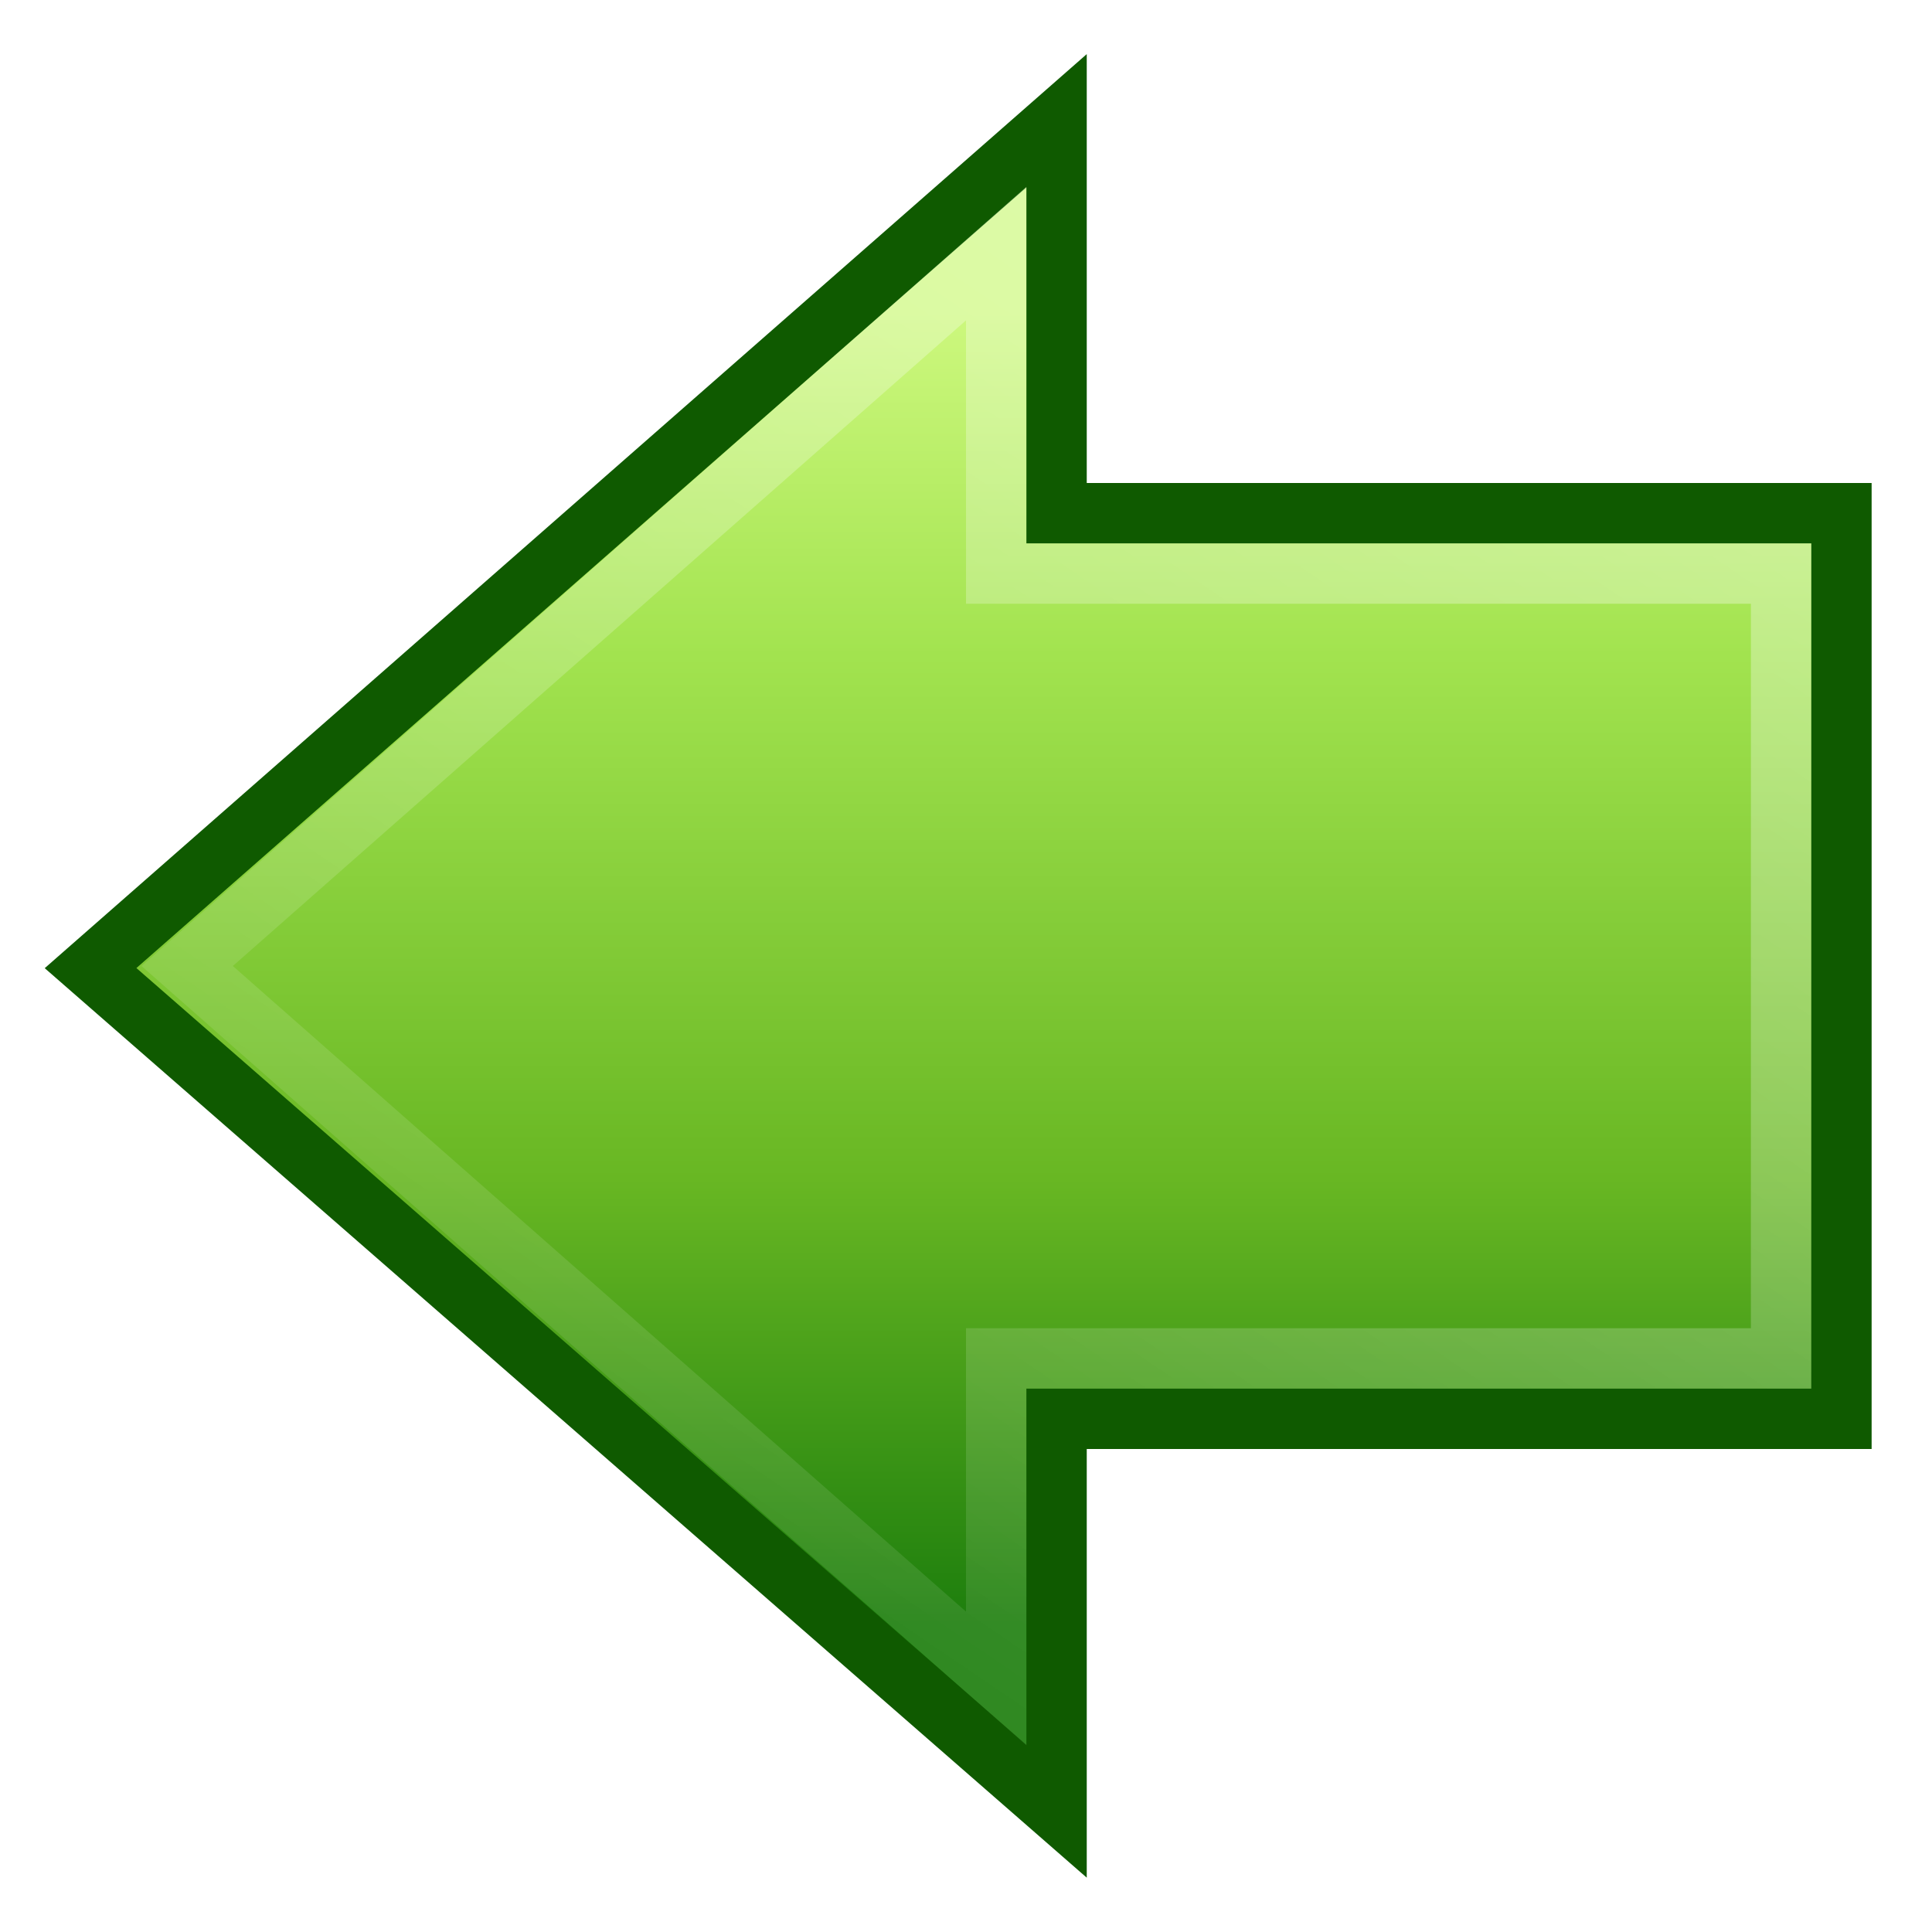
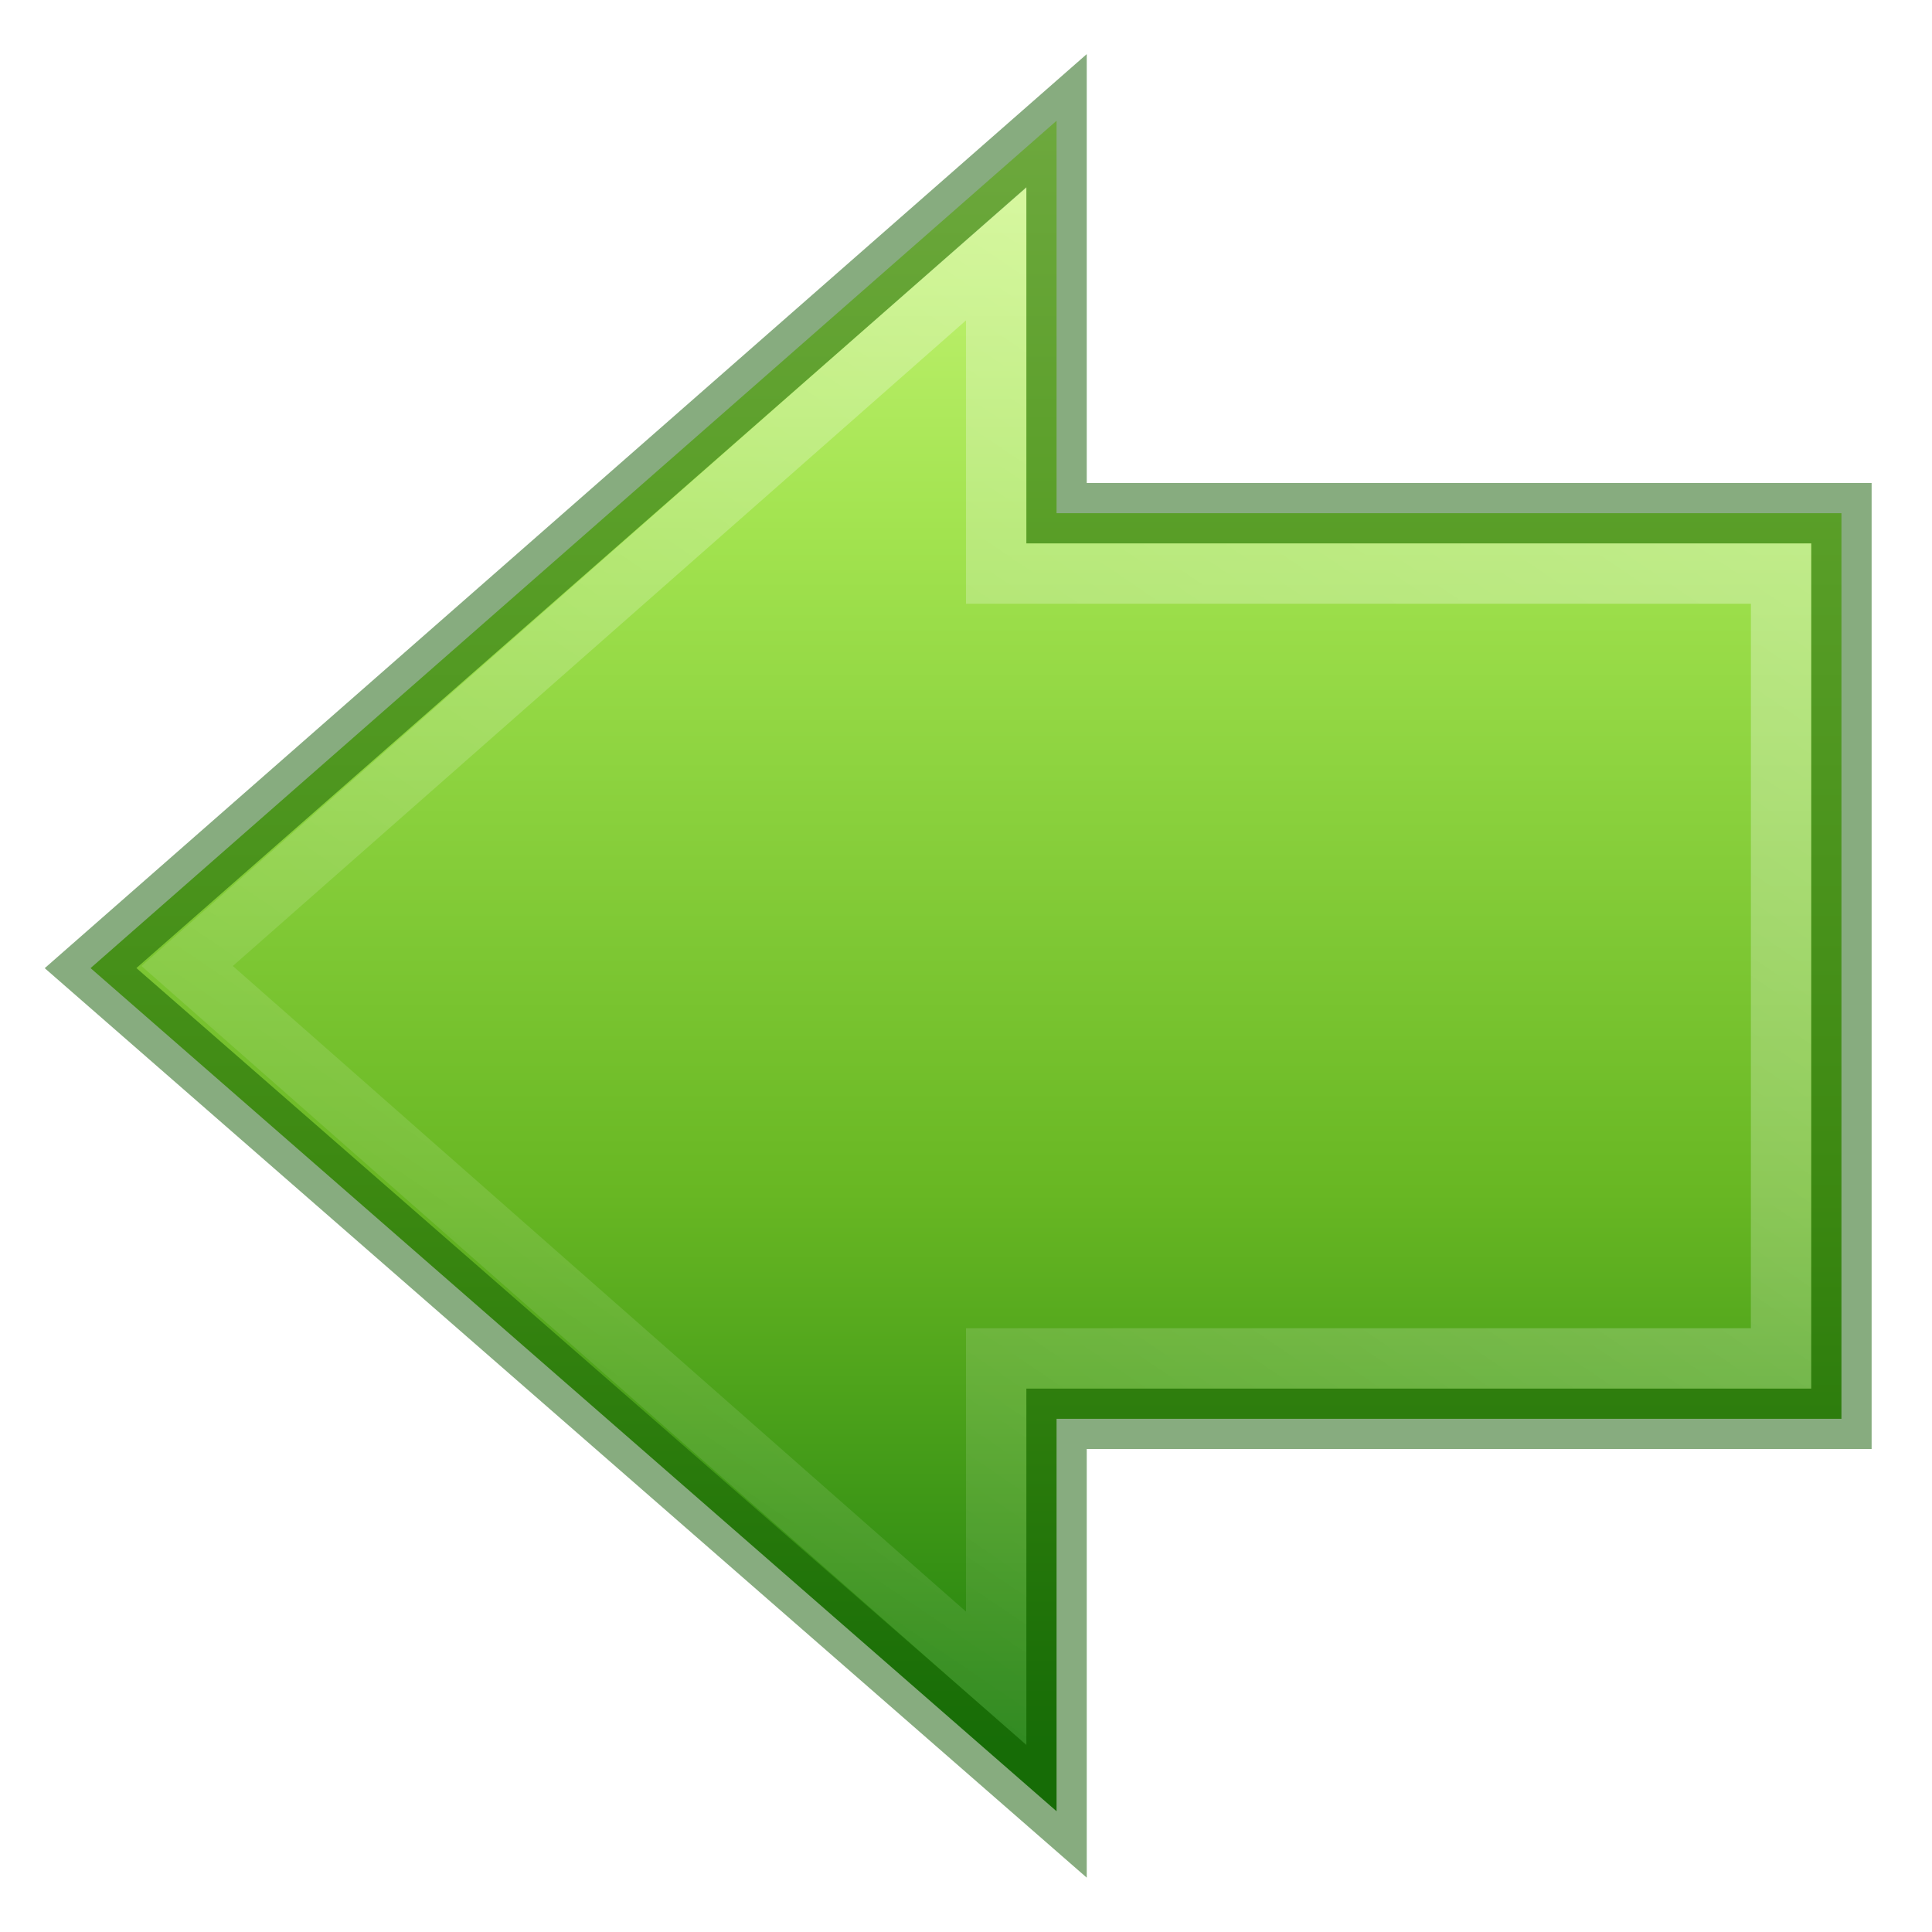
<svg xmlns="http://www.w3.org/2000/svg" xmlns:xlink="http://www.w3.org/1999/xlink" width="32" height="32" id="svg2491" version="1.1">
  <defs id="defs2493">
    <linearGradient id="linearGradient5113">
      <stop id="stop5115" offset="0" style="stop-color:white;stop-opacity:1;" />
      <stop id="stop5117" offset="1" style="stop-color:white;stop-opacity:0;" />
    </linearGradient>
    <linearGradient id="linearGradient2264">
      <stop id="stop3244-gr" style="stop-color:#cdf87e;stop-opacity:1" offset="0" />
      <stop id="stop3246-gr" style="stop-color:#a2e34f;stop-opacity:1" offset="0.262" />
      <stop id="stop3248-gr" style="stop-color:#68b723;stop-opacity:1" offset="0.661" />
      <stop id="stop3250-gr" style="stop-color:#1d7e0d;stop-opacity:1" offset="1" />
    </linearGradient>
-     <linearGradient xlink:href="#linearGradient5113" id="linearGradient3012" gradientUnits="userSpaceOnUse" gradientTransform="matrix(-0.8568984,0,0,0.8503062,37.78757,9.928788)" x1="16.068" y1="11.133" x2="37.731" y2="42.794" />
-     <linearGradient xlink:href="#linearGradient2264" id="linearGradient3015" gradientUnits="userSpaceOnUse" x1="21.131" y1="13.152" x2="21.131" y2="38.715" gradientTransform="matrix(-0.8529416,0,0,0.8503062,34.34367,9.975236)" />
+     <linearGradient xlink:href="#linearGradient5113" id="linearGradient3012" gradientUnits="userSpaceOnUse" gradientTransform="matrix(-0.8568984,0,0,0.8503062,37.78757,-6.071212)" x1="16.068" y1="11.133" x2="37.731" y2="42.794" />
+     <linearGradient xlink:href="#linearGradient2264" id="linearGradient3015" gradientUnits="userSpaceOnUse" x1="21.131" y1="9.006" x2="21.131" y2="41.266" gradientTransform="matrix(-0.8529416,0,0,0.8503062,34.34367,-6.024764)" />
  </defs>
-   <g id="layer1" transform="translate(0,-16)">
-     <path style="fill:url(#linearGradient3015);fill-opacity:1;fill-rule:nonzero;stroke:#0f5a00;stroke-width:1;stroke-linecap:butt;stroke-linejoin:miter;stroke-miterlimit:4;stroke-opacity:1;stroke-dasharray:none;stroke-dashoffset:0;marker:none;visibility:visible;display:inline;overflow:visible" d="M 17.5,18 1.5,32.035 17.5,46 l 0,-6.5 13,0 0,-15 -13,0 z" id="path4348" />
-     <path style="opacity:0.354;fill:none;stroke:url(#linearGradient3012);stroke-width:1;stroke-linecap:butt;stroke-linejoin:miter;stroke-miterlimit:4;stroke-opacity:1;stroke-dasharray:none;stroke-dashoffset:0;marker:none;visibility:visible;display:inline;overflow:visible" d="M 16.5,20.2 3.1,32 16.5,43.8 l 0,-5.3 13,0 4.73e-4,-13 -13,0 z" id="path4360" />
-   </g>
+   <path id="path4348" d="M 17.5,2 1.5,16.035 17.5,30 v -6.5 h 13 v -15 h -13 z" style="display:inline;overflow:visible;visibility:visible;fill:url(#linearGradient3015);fill-opacity:1;fill-rule:nonzero;stroke:none;stroke-width:1;stroke-linecap:butt;stroke-linejoin:miter;stroke-miterlimit:4;stroke-dasharray:none;stroke-dashoffset:0;stroke-opacity:1;marker:none" />
+   <path id="path4360" d="M 16.5,4.2 3.1,16 16.5,27.8 v -5.3 h 13 l 4.73e-4,-13 H 16.5 Z" style="display:inline;overflow:visible;visibility:visible;opacity:0.354;fill:none;stroke:url(#linearGradient3012);stroke-width:1;stroke-linecap:butt;stroke-linejoin:miter;stroke-miterlimit:4;stroke-dasharray:none;stroke-dashoffset:0;stroke-opacity:1;marker:none" />
+   <path style="display:inline;overflow:visible;visibility:visible;fill:none;fill-opacity:1;fill-rule:nonzero;stroke:#0f5a00;stroke-width:1;stroke-linecap:butt;stroke-linejoin:miter;stroke-miterlimit:4;stroke-dasharray:none;stroke-dashoffset:0;stroke-opacity:1;marker:none;opacity:0.5" d="M 17.5,2 1.5,16.035 17.5,30 v -6.5 h 13 v -15 h -13 z" id="path830" />
</svg>
